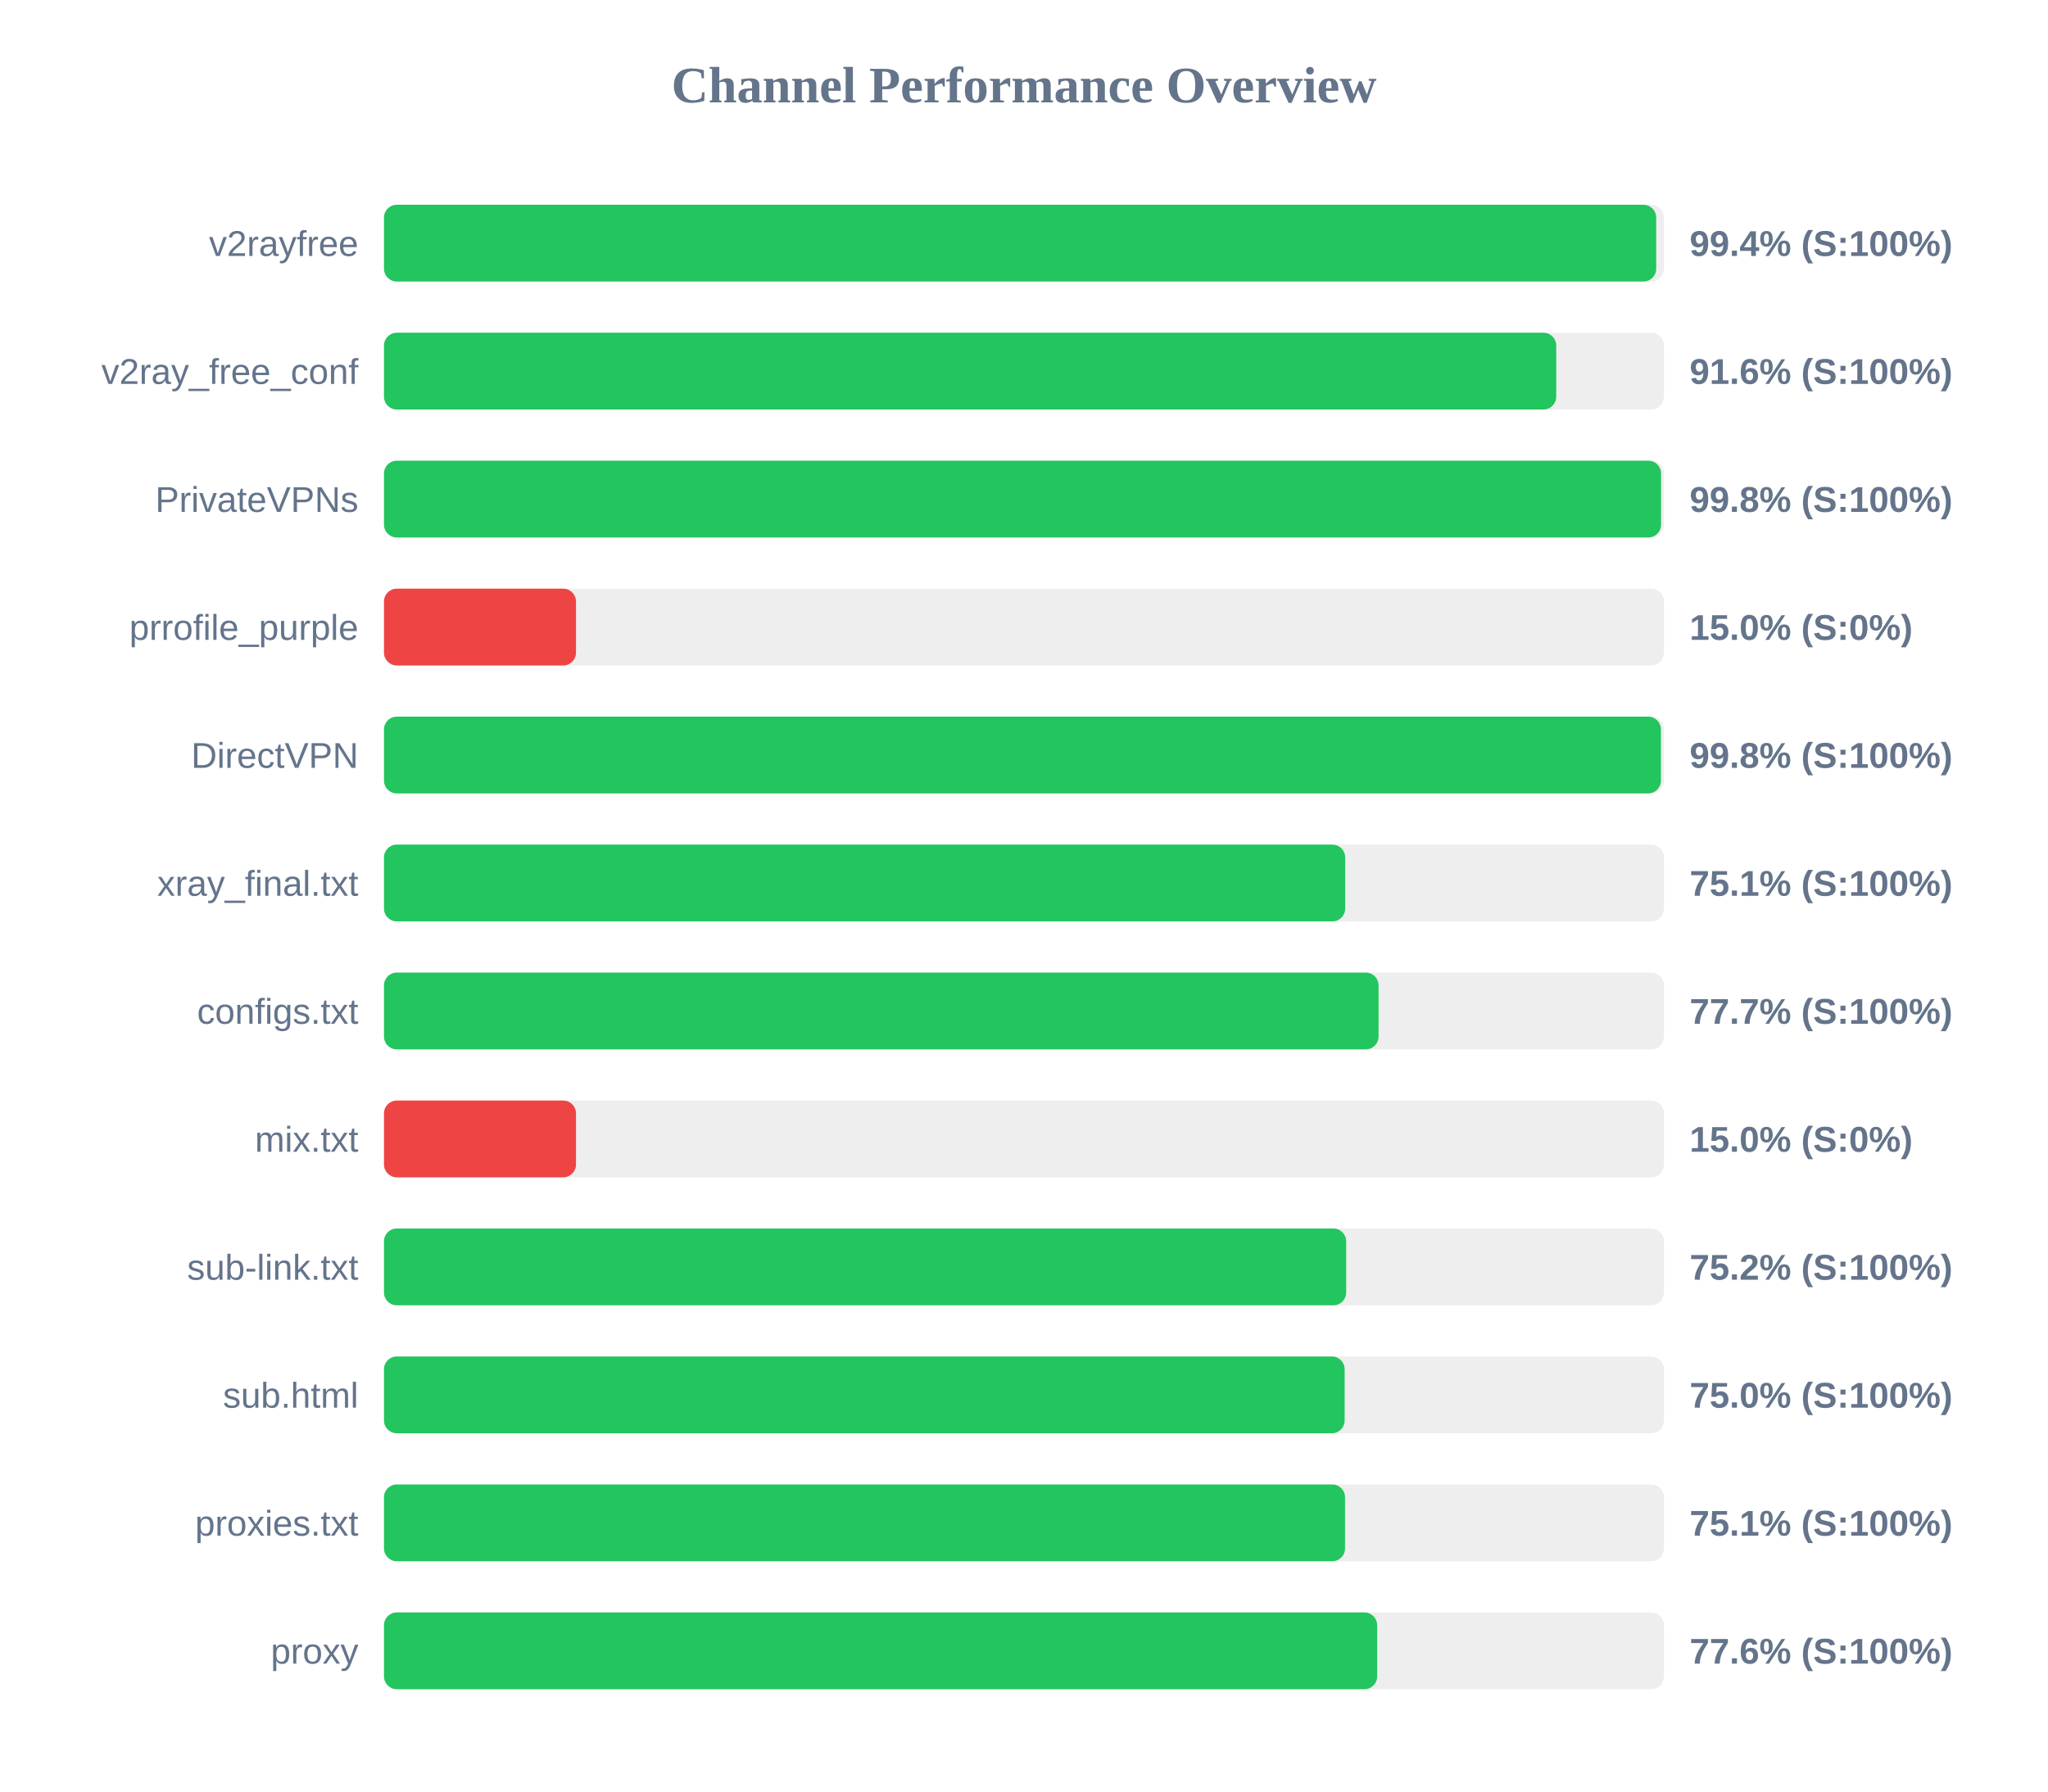
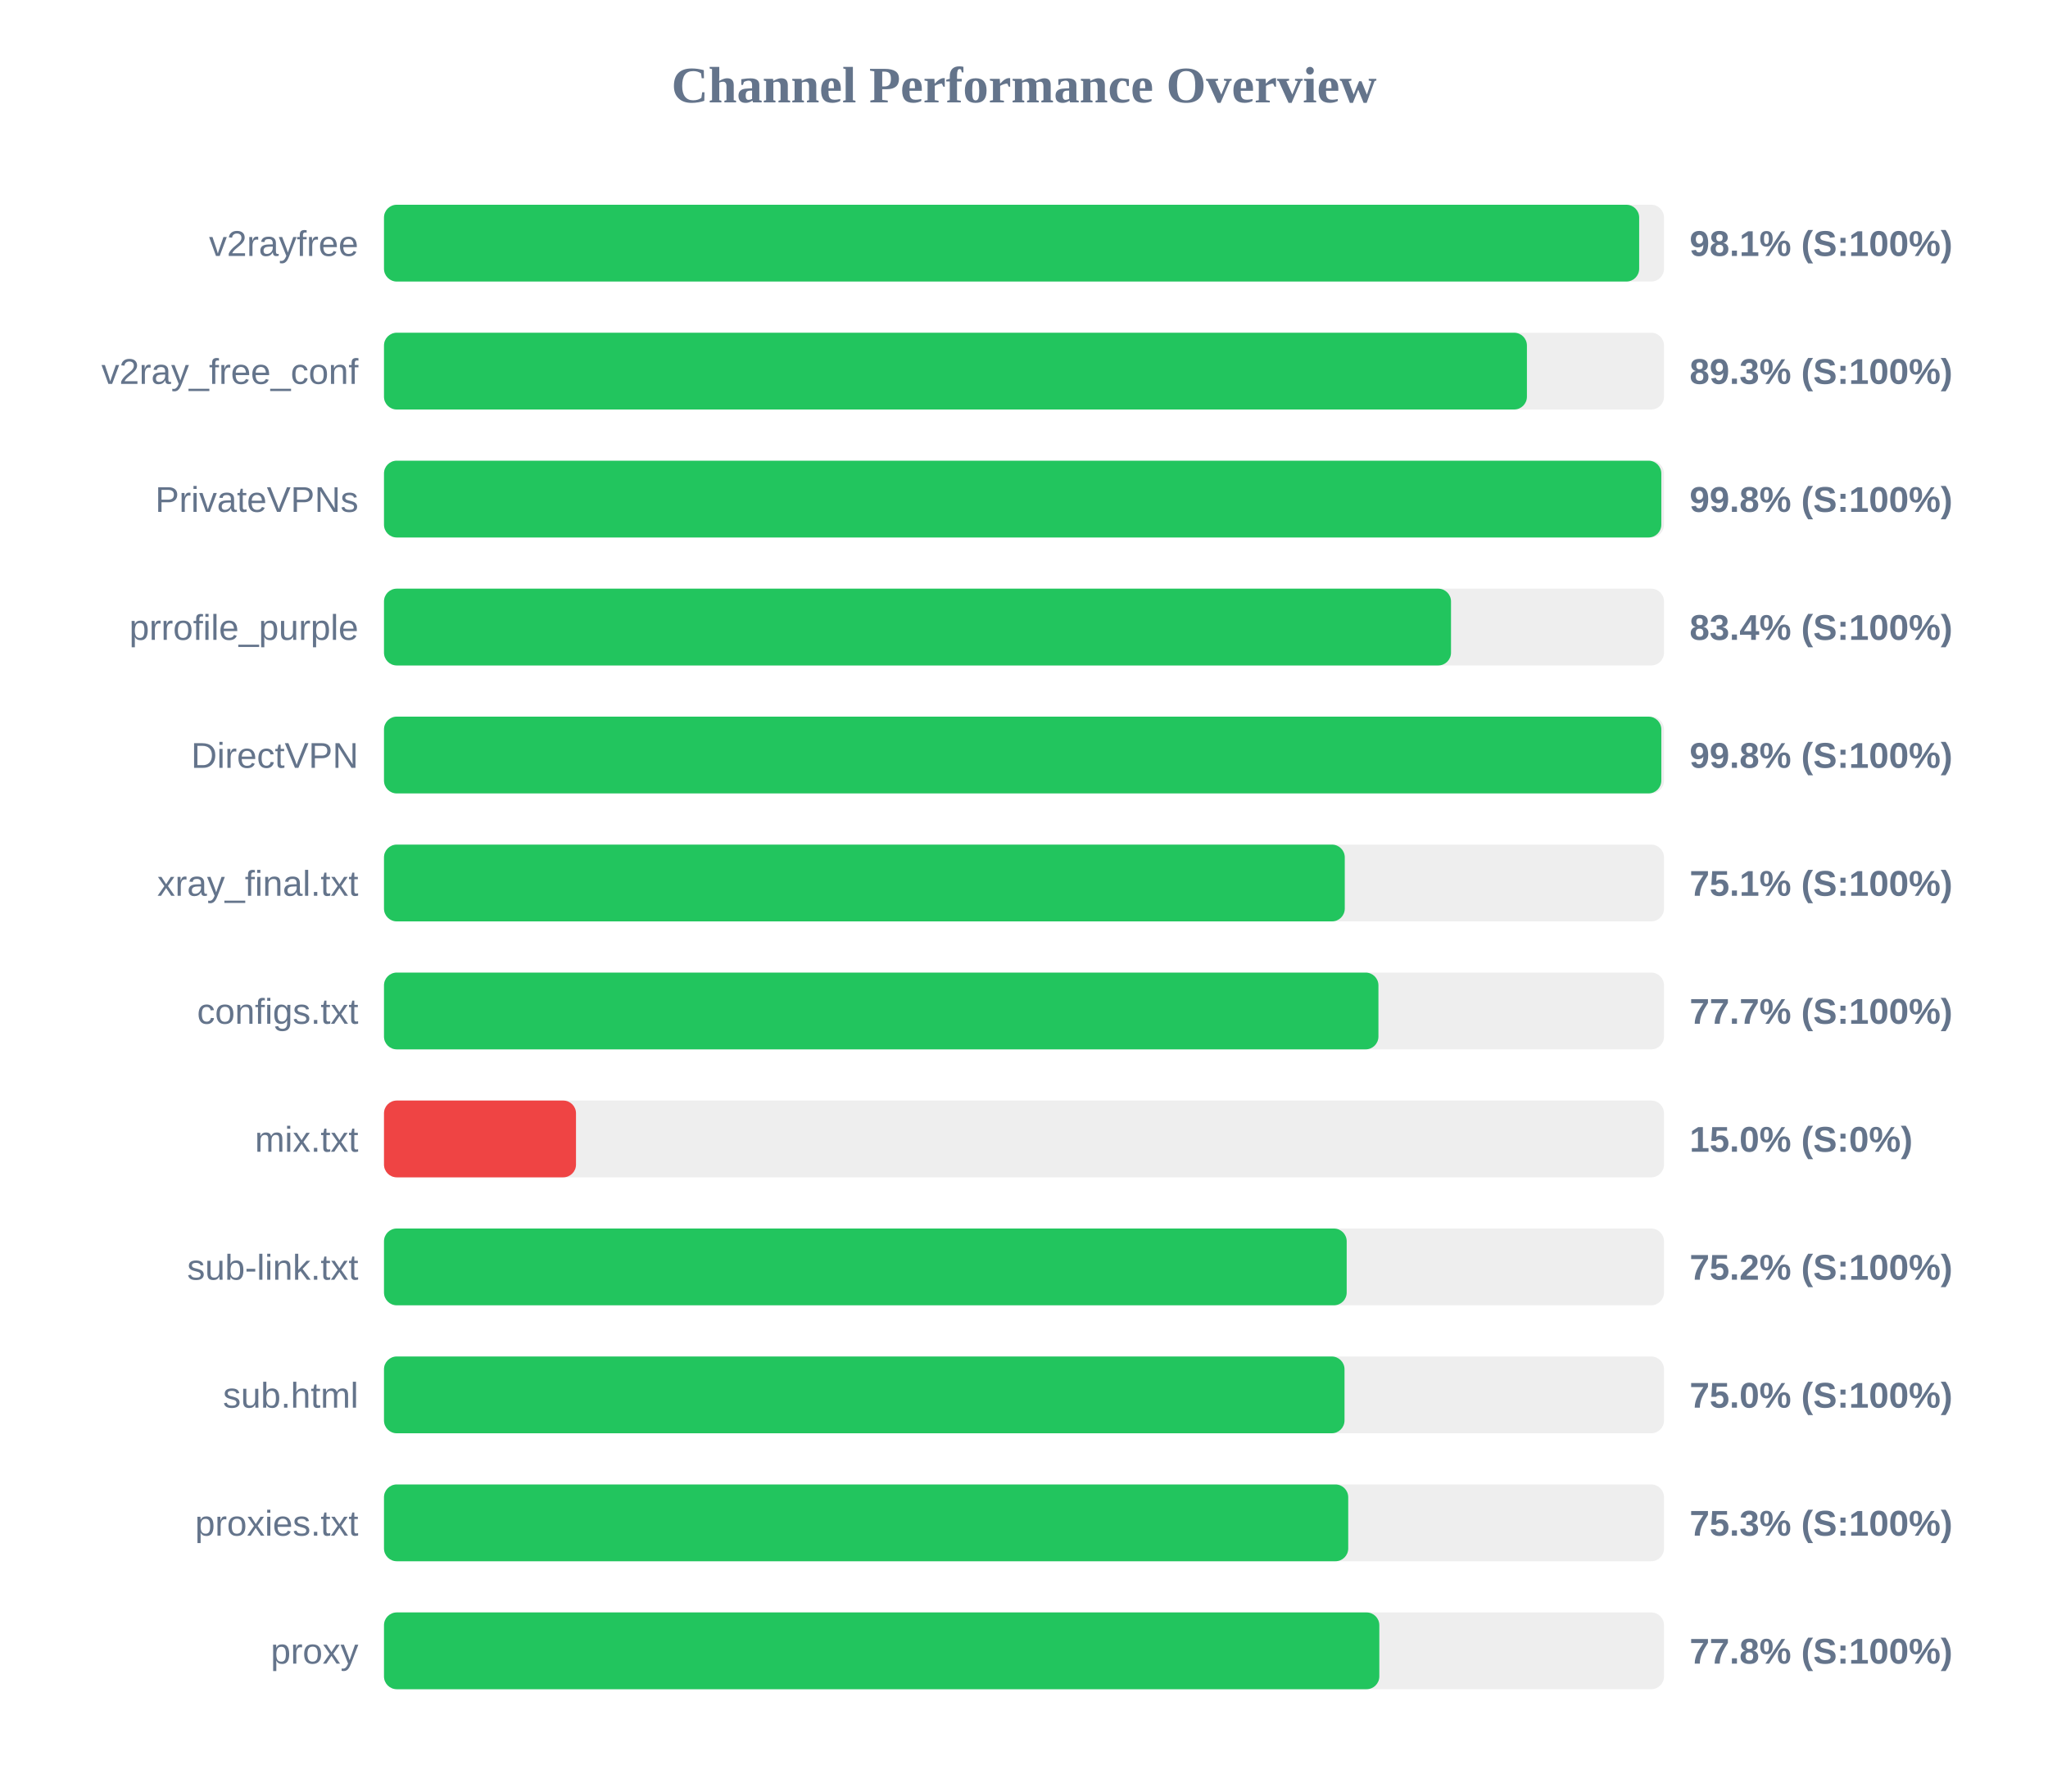
<svg xmlns="http://www.w3.org/2000/svg" width="800" height="700" version="1.1">
  <style>
        .row { font: 14px Arial; fill: #64748b; }
        .score { font: bold 14px Arial; fill: #64748b; }
    </style>
  <text x="400" y="40" text-anchor="middle" font-size="20px" font-weight="bold" fill="#64748b">Channel Performance Overview</text>
  <rect x="150" y="80" width="500" height="30" fill="#eee" rx="5" />
-   <rect x="150" y="80" width="496.95" height="30" fill="#22c55e" rx="5" />
+   <rect x="150" y="80" width="490.3" height="30" fill="#22c55e" rx="5" />
  <text x="140" y="100" text-anchor="end" class="row">v2rayfree</text>
-   <text x="660" y="100" text-anchor="start" class="score">99.4% (S:100%)</text>
+   <text x="660" y="100" text-anchor="start" class="score">98.1% (S:100%)</text>
  <rect x="150" y="130" width="500" height="30" fill="#eee" rx="5" />
-   <rect x="150" y="130" width="457.9" height="30" fill="#22c55e" rx="5" />
+   <rect x="150" y="130" width="446.45" height="30" fill="#22c55e" rx="5" />
  <text x="140" y="150" text-anchor="end" class="row">v2ray_free_conf</text>
-   <text x="660" y="150" text-anchor="start" class="score">91.6% (S:100%)</text>
+   <text x="660" y="150" text-anchor="start" class="score">89.3% (S:100%)</text>
  <rect x="150" y="180" width="500" height="30" fill="#eee" rx="5" />
-   <rect x="150" y="180" width="498.85" height="30" fill="#22c55e" rx="5" />
+   <rect x="150" y="180" width="498.95" height="30" fill="#22c55e" rx="5" />
  <text x="140" y="200" text-anchor="end" class="row">PrivateVPNs</text>
  <text x="660" y="200" text-anchor="start" class="score">99.8% (S:100%)</text>
  <rect x="150" y="230" width="500" height="30" fill="#eee" rx="5" />
-   <rect x="150" y="230" width="75.0" height="30" fill="#ef4444" rx="5" />
+   <rect x="150" y="230" width="416.8" height="30" fill="#22c55e" rx="5" />
  <text x="140" y="250" text-anchor="end" class="row">prrofile_purple</text>
-   <text x="660" y="250" text-anchor="start" class="score">15.0% (S:0%)</text>
+   <text x="660" y="250" text-anchor="start" class="score">83.4% (S:100%)</text>
  <rect x="150" y="280" width="500" height="30" fill="#eee" rx="5" />
-   <rect x="150" y="280" width="498.8" height="30" fill="#22c55e" rx="5" />
+   <rect x="150" y="280" width="498.95" height="30" fill="#22c55e" rx="5" />
  <text x="140" y="300" text-anchor="end" class="row">DirectVPN</text>
  <text x="660" y="300" text-anchor="start" class="score">99.8% (S:100%)</text>
  <rect x="150" y="330" width="500" height="30" fill="#eee" rx="5" />
-   <rect x="150" y="330" width="375.45" height="30" fill="#22c55e" rx="5" />
+   <rect x="150" y="330" width="375.3" height="30" fill="#22c55e" rx="5" />
  <text x="140" y="350" text-anchor="end" class="row">xray_final.txt</text>
  <text x="660" y="350" text-anchor="start" class="score">75.1% (S:100%)</text>
  <rect x="150" y="380" width="500" height="30" fill="#eee" rx="5" />
-   <rect x="150" y="380" width="388.5" height="30" fill="#22c55e" rx="5" />
+   <rect x="150" y="380" width="388.45" height="30" fill="#22c55e" rx="5" />
  <text x="140" y="400" text-anchor="end" class="row">configs.txt</text>
  <text x="660" y="400" text-anchor="start" class="score">77.7% (S:100%)</text>
  <rect x="150" y="430" width="500" height="30" fill="#eee" rx="5" />
  <rect x="150" y="430" width="75.0" height="30" fill="#ef4444" rx="5" />
  <text x="140" y="450" text-anchor="end" class="row">mix.txt</text>
  <text x="660" y="450" text-anchor="start" class="score">15.0% (S:0%)</text>
  <rect x="150" y="480" width="500" height="30" fill="#eee" rx="5" />
-   <rect x="150" y="480" width="375.85" height="30" fill="#22c55e" rx="5" />
+   <rect x="150" y="480" width="376.05" height="30" fill="#22c55e" rx="5" />
  <text x="140" y="500" text-anchor="end" class="row">sub-link.txt</text>
  <text x="660" y="500" text-anchor="start" class="score">75.2% (S:100%)</text>
  <rect x="150" y="530" width="500" height="30" fill="#eee" rx="5" />
-   <rect x="150" y="530" width="375.25" height="30" fill="#22c55e" rx="5" />
+   <rect x="150" y="530" width="375.2" height="30" fill="#22c55e" rx="5" />
  <text x="140" y="550" text-anchor="end" class="row">sub.html</text>
  <text x="660" y="550" text-anchor="start" class="score">75.0% (S:100%)</text>
  <rect x="150" y="580" width="500" height="30" fill="#eee" rx="5" />
-   <rect x="150" y="580" width="375.4" height="30" fill="#22c55e" rx="5" />
+   <rect x="150" y="580" width="376.65" height="30" fill="#22c55e" rx="5" />
  <text x="140" y="600" text-anchor="end" class="row">proxies.txt</text>
-   <text x="660" y="600" text-anchor="start" class="score">75.1% (S:100%)</text>
+   <text x="660" y="600" text-anchor="start" class="score">75.3% (S:100%)</text>
  <rect x="150" y="630" width="500" height="30" fill="#eee" rx="5" />
-   <rect x="150" y="630" width="387.95" height="30" fill="#22c55e" rx="5" />
+   <rect x="150" y="630" width="388.8" height="30" fill="#22c55e" rx="5" />
  <text x="140" y="650" text-anchor="end" class="row">proxy</text>
-   <text x="660" y="650" text-anchor="start" class="score">77.6% (S:100%)</text>
+   <text x="660" y="650" text-anchor="start" class="score">77.8% (S:100%)</text>
</svg>
